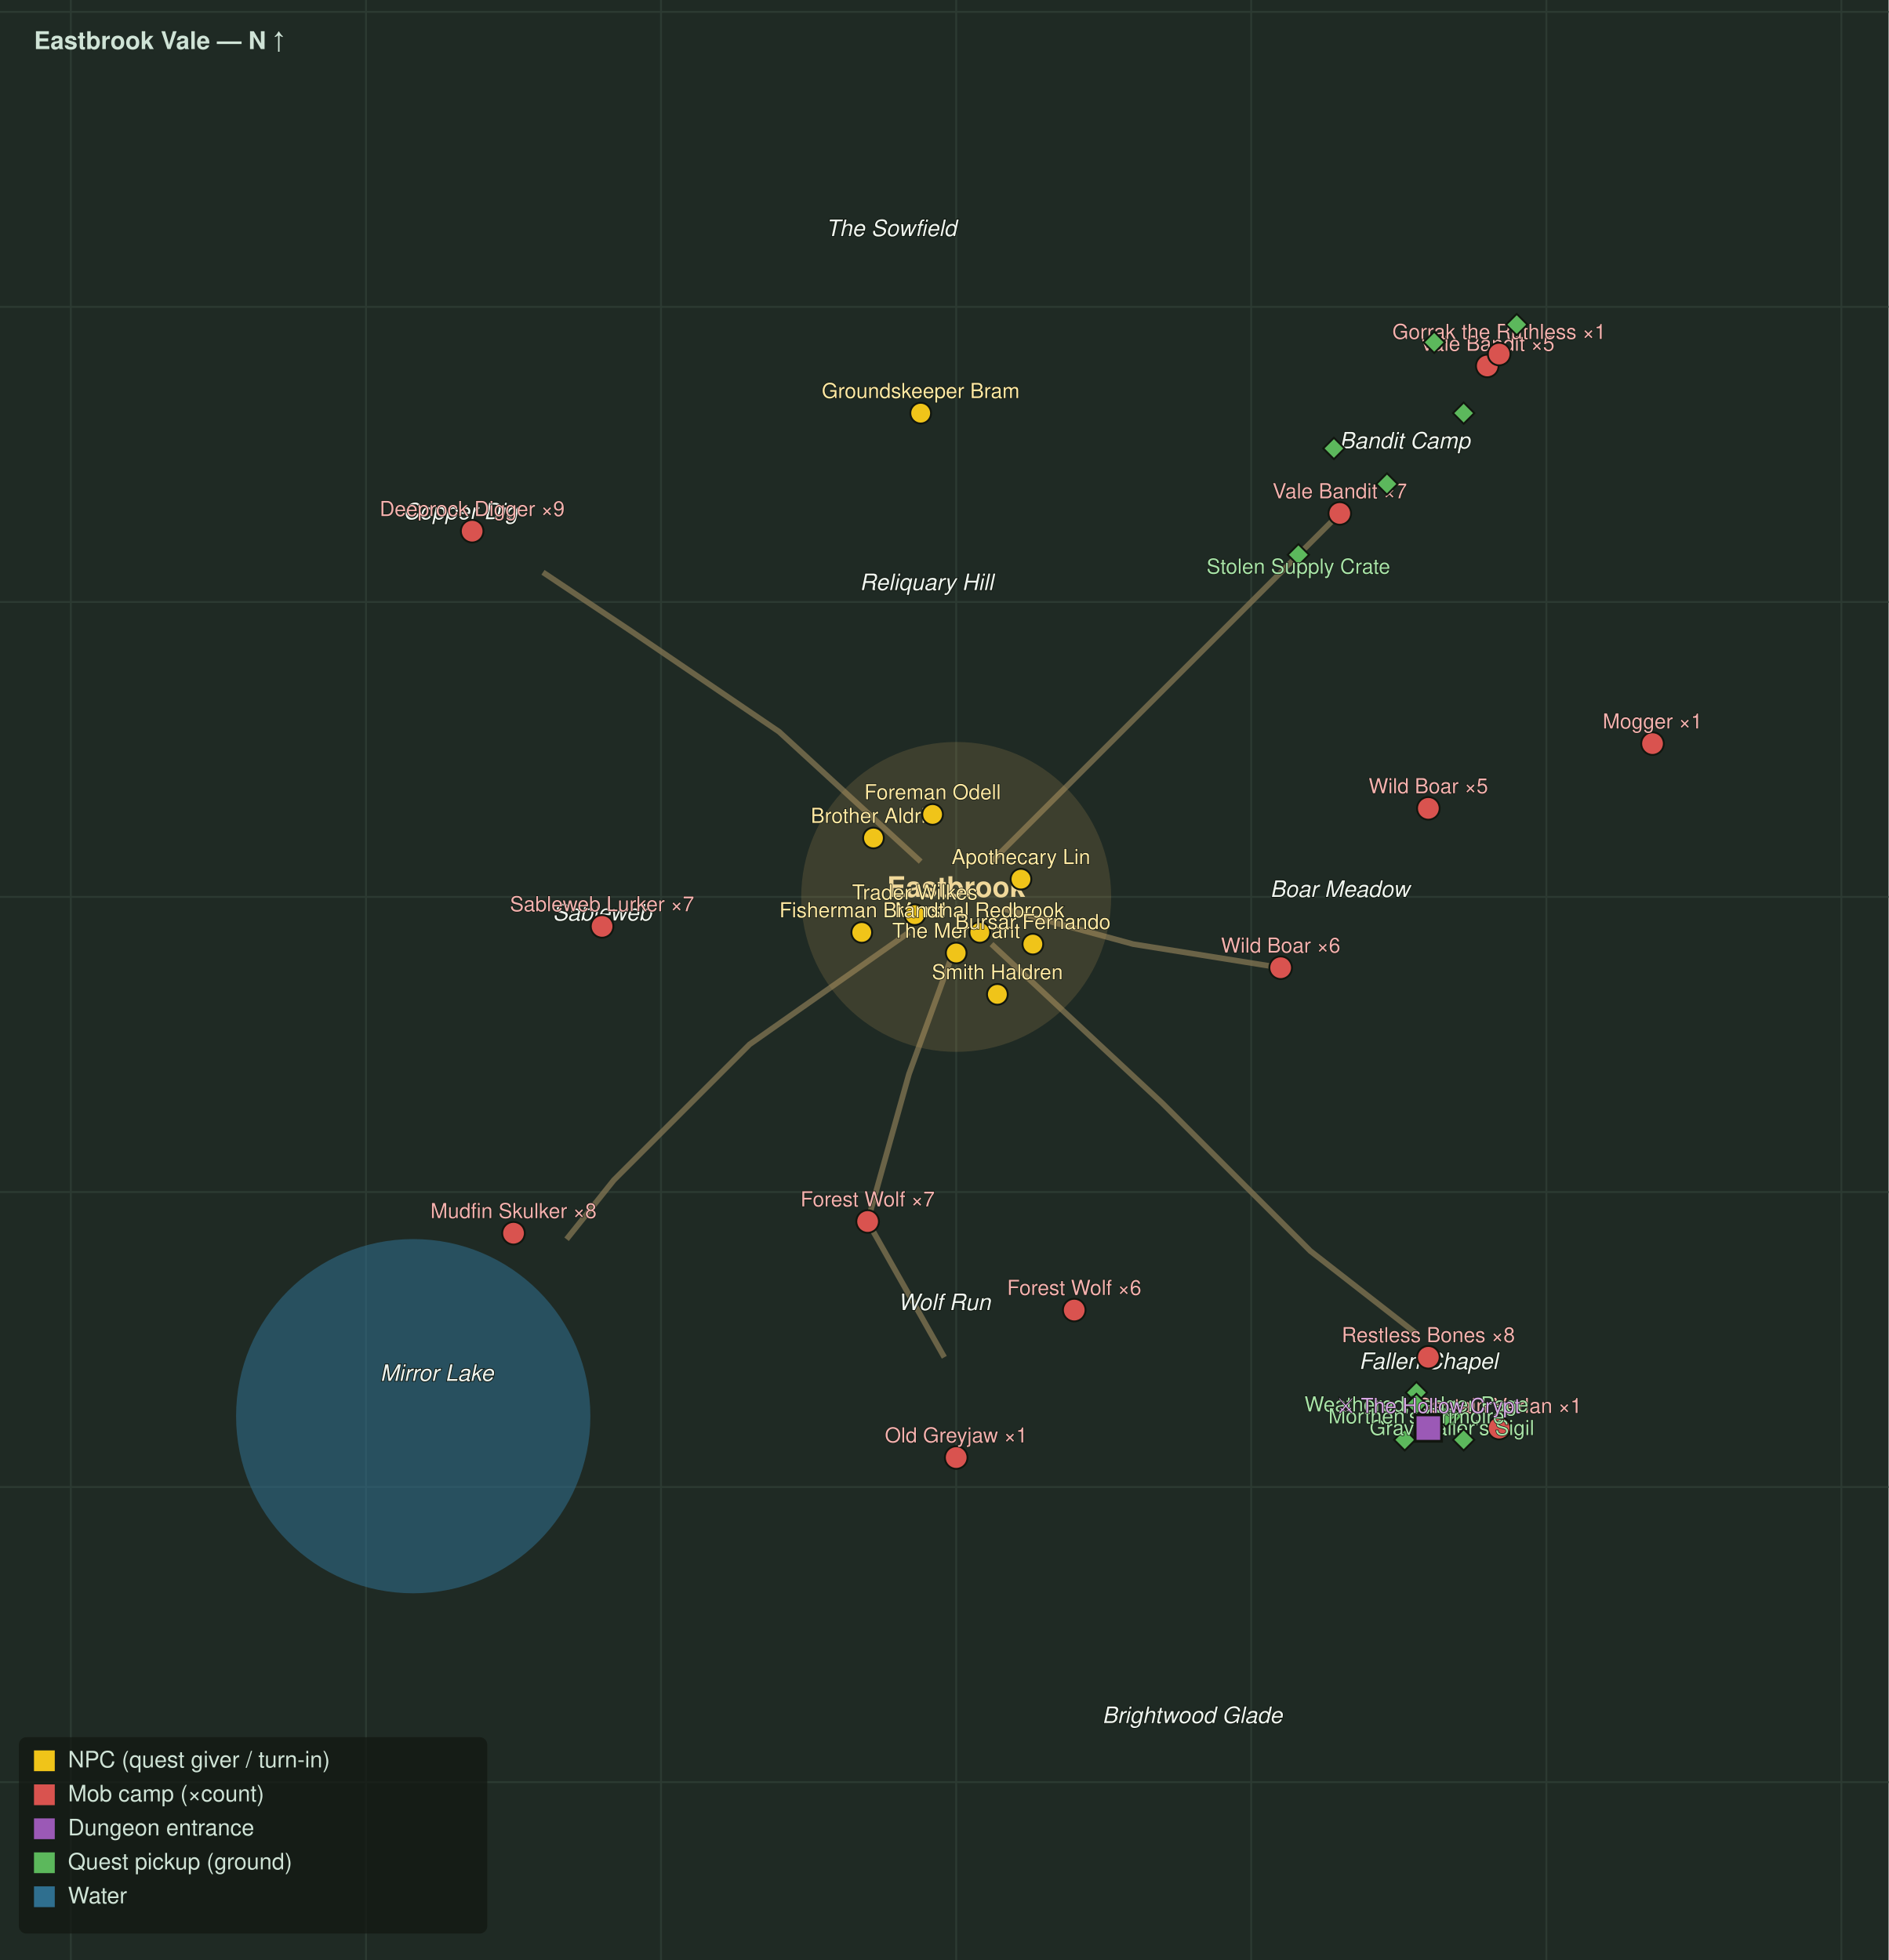
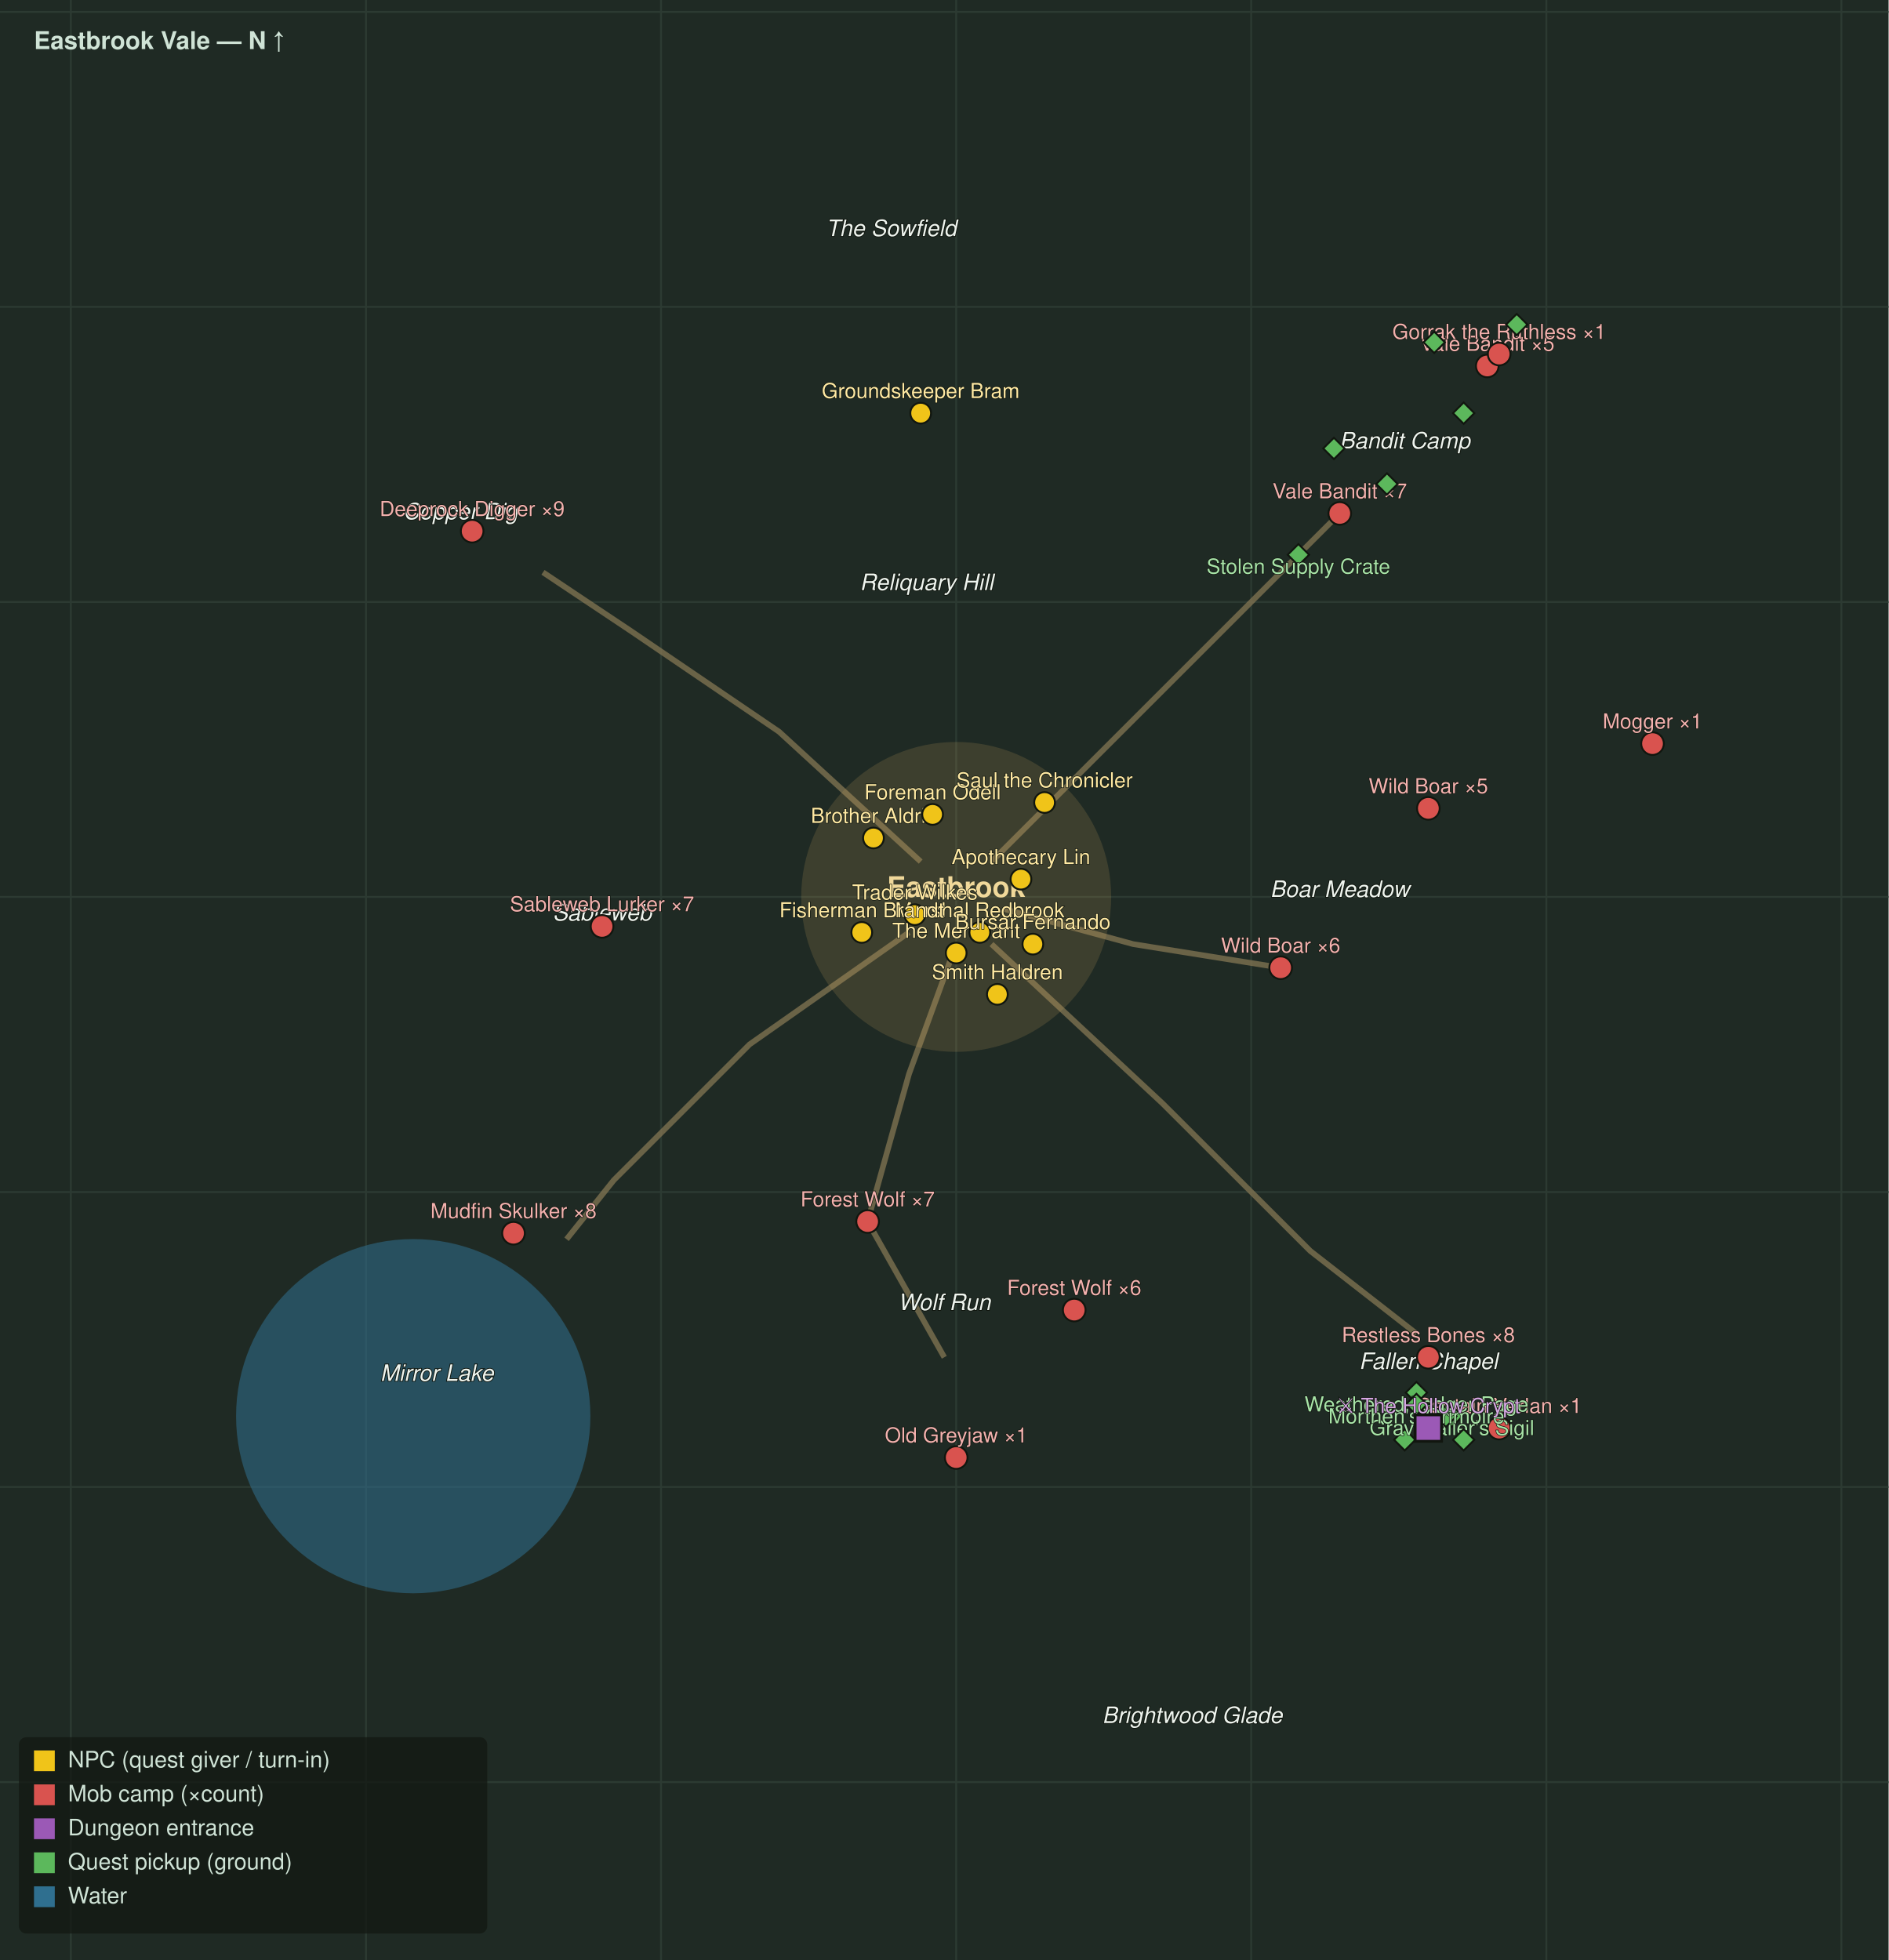
<svg xmlns="http://www.w3.org/2000/svg" viewBox="0 0 1000 1038" font-family="Segoe UI, Helvetica, Arial, sans-serif">
  <rect width="1000" height="1038" fill="#1f2a24" />
  <line x1="37.5" y1="0" x2="37.5" y2="1038" stroke="#2c3a32" stroke-width="1" />
  <line x1="193.8" y1="0" x2="193.8" y2="1038" stroke="#2c3a32" stroke-width="1" />
  <line x1="350.0" y1="0" x2="350.0" y2="1038" stroke="#2c3a32" stroke-width="1" />
  <line x1="506.3" y1="0" x2="506.3" y2="1038" stroke="#2c3a32" stroke-width="1" />
  <line x1="662.5" y1="0" x2="662.5" y2="1038" stroke="#2c3a32" stroke-width="1" />
  <line x1="818.8" y1="0" x2="818.8" y2="1038" stroke="#2c3a32" stroke-width="1" />
  <line x1="975.0" y1="0" x2="975.0" y2="1038" stroke="#2c3a32" stroke-width="1" />
  <line x1="0" y1="6.3" x2="1000" y2="6.3" stroke="#2c3a32" stroke-width="1" />
  <line x1="0" y1="162.5" x2="1000" y2="162.5" stroke="#2c3a32" stroke-width="1" />
  <line x1="0" y1="318.8" x2="1000" y2="318.8" stroke="#2c3a32" stroke-width="1" />
  <line x1="0" y1="475.0" x2="1000" y2="475.0" stroke="#2c3a32" stroke-width="1" />
  <line x1="0" y1="631.3" x2="1000" y2="631.3" stroke="#2c3a32" stroke-width="1" />
  <line x1="0" y1="787.5" x2="1000" y2="787.5" stroke="#2c3a32" stroke-width="1" />
  <line x1="0" y1="943.8" x2="1000" y2="943.8" stroke="#2c3a32" stroke-width="1" />
  <circle cx="218.8" cy="750.0" r="93.8" fill="#2f6f8f" opacity="0.55" />
  <path d="M506.3 500.0 L481.3 568.8 L459.4 646.9 L500.0 718.8" fill="none" stroke="#8a7a55" stroke-width="3" opacity="0.7" />
  <path d="M531.3 481.3 L600.0 500.0 L678.1 512.5" fill="none" stroke="#8a7a55" stroke-width="3" opacity="0.7" />
  <path d="M525.0 456.3 L600.0 381.3 L662.5 318.8 L709.4 271.9" fill="none" stroke="#8a7a55" stroke-width="3" opacity="0.7" />
  <path d="M481.3 493.8 L396.9 553.1 L325.0 625.0 L300.0 656.3" fill="none" stroke="#8a7a55" stroke-width="3" opacity="0.7" />
  <path d="M487.5 456.3 L412.5 387.5 L334.4 334.4 L287.5 303.1" fill="none" stroke="#8a7a55" stroke-width="3" opacity="0.7" />
  <path d="M525.0 500.0 L615.6 584.4 L693.8 662.5 L750.0 706.3" fill="none" stroke="#8a7a55" stroke-width="3" opacity="0.7" />
  <circle cx="506.3" cy="475.0" r="81.3" fill="#caa15a" opacity="0.18" stroke="#caa15a" stroke-width="1.5" />
  <text x="506.3" y="475.0" fill="#f0d89a" font-size="15" font-weight="bold" text-anchor="middle">Eastbrook</text>
  <text x="500.0" y="693.8" fill="#eef4ee" font-size="12" font-style="italic" text-anchor="middle" stroke="#10160f" stroke-width="0.8" paint-order="stroke">Wolf Run</text>
  <text x="709.4" y="475.0" fill="#eef4ee" font-size="12" font-style="italic" text-anchor="middle" stroke="#10160f" stroke-width="0.8" paint-order="stroke">Boar Meadow</text>
  <text x="231.3" y="731.3" fill="#eef4ee" font-size="12" font-style="italic" text-anchor="middle" stroke="#10160f" stroke-width="0.8" paint-order="stroke">Mirror Lake</text>
  <text x="318.8" y="487.5" fill="#eef4ee" font-size="12" font-style="italic" text-anchor="middle" stroke="#10160f" stroke-width="0.8" paint-order="stroke">Sableweb</text>
  <text x="243.8" y="275.0" fill="#eef4ee" font-size="12" font-style="italic" text-anchor="middle" stroke="#10160f" stroke-width="0.8" paint-order="stroke">Copper Dig</text>
  <text x="743.8" y="237.5" fill="#eef4ee" font-size="12" font-style="italic" text-anchor="middle" stroke="#10160f" stroke-width="0.8" paint-order="stroke">Bandit Camp</text>
  <text x="756.3" y="725.0" fill="#eef4ee" font-size="12" font-style="italic" text-anchor="middle" stroke="#10160f" stroke-width="0.8" paint-order="stroke">Fallen Chapel</text>
  <text x="490.6" y="312.5" fill="#eef4ee" font-size="12" font-style="italic" text-anchor="middle" stroke="#10160f" stroke-width="0.8" paint-order="stroke">Reliquary Hill</text>
  <text x="631.3" y="912.5" fill="#eef4ee" font-size="12" font-style="italic" text-anchor="middle" stroke="#10160f" stroke-width="0.8" paint-order="stroke">Brightwood Glade</text>
  <text x="471.9" y="125.0" fill="#eef4ee" font-size="12" font-style="italic" text-anchor="middle" stroke="#10160f" stroke-width="0.8" paint-order="stroke">The Sowfield</text>
  <circle cx="459.4" cy="646.9" r="6" fill="#d9534f" stroke="#11160f" stroke-width="1" />
  <text x="459.4" y="638.9" fill="#f3b1ae" font-size="11" text-anchor="middle" stroke="#11160f" stroke-width="0.6" paint-order="stroke">Forest Wolf ×7</text>
  <circle cx="568.8" cy="693.8" r="6" fill="#d9534f" stroke="#11160f" stroke-width="1" />
  <text x="568.8" y="685.8" fill="#f3b1ae" font-size="11" text-anchor="middle" stroke="#11160f" stroke-width="0.6" paint-order="stroke">Forest Wolf ×6</text>
  <circle cx="506.3" cy="771.9" r="6" fill="#d9534f" stroke="#11160f" stroke-width="1" />
  <text x="506.3" y="763.9" fill="#f3b1ae" font-size="11" text-anchor="middle" stroke="#11160f" stroke-width="0.6" paint-order="stroke">Old Greyjaw ×1</text>
  <circle cx="678.1" cy="512.5" r="6" fill="#d9534f" stroke="#11160f" stroke-width="1" />
  <text x="678.1" y="504.5" fill="#f3b1ae" font-size="11" text-anchor="middle" stroke="#11160f" stroke-width="0.6" paint-order="stroke">Wild Boar ×6</text>
  <circle cx="756.3" cy="428.1" r="6" fill="#d9534f" stroke="#11160f" stroke-width="1" />
  <text x="756.3" y="420.1" fill="#f3b1ae" font-size="11" text-anchor="middle" stroke="#11160f" stroke-width="0.6" paint-order="stroke">Wild Boar ×5</text>
  <circle cx="875.0" cy="393.8" r="6" fill="#d9534f" stroke="#11160f" stroke-width="1" />
  <text x="875.0" y="385.8" fill="#f3b1ae" font-size="11" text-anchor="middle" stroke="#11160f" stroke-width="0.6" paint-order="stroke">Mogger ×1</text>
  <circle cx="318.8" cy="490.6" r="6" fill="#d9534f" stroke="#11160f" stroke-width="1" />
  <text x="318.8" y="482.6" fill="#f3b1ae" font-size="11" text-anchor="middle" stroke="#11160f" stroke-width="0.6" paint-order="stroke">Sableweb Lurker ×7</text>
  <circle cx="271.9" cy="653.1" r="6" fill="#d9534f" stroke="#11160f" stroke-width="1" />
  <text x="271.9" y="645.1" fill="#f3b1ae" font-size="11" text-anchor="middle" stroke="#11160f" stroke-width="0.6" paint-order="stroke">Mudfin Skulker ×8</text>
  <circle cx="250.0" cy="281.3" r="6" fill="#d9534f" stroke="#11160f" stroke-width="1" />
  <text x="250.0" y="273.3" fill="#f3b1ae" font-size="11" text-anchor="middle" stroke="#11160f" stroke-width="0.6" paint-order="stroke">Deeprock Digger ×9</text>
  <circle cx="709.4" cy="271.9" r="6" fill="#d9534f" stroke="#11160f" stroke-width="1" />
  <text x="709.4" y="263.9" fill="#f3b1ae" font-size="11" text-anchor="middle" stroke="#11160f" stroke-width="0.6" paint-order="stroke">Vale Bandit ×7</text>
  <circle cx="787.5" cy="193.8" r="6" fill="#d9534f" stroke="#11160f" stroke-width="1" />
  <text x="787.5" y="185.8" fill="#f3b1ae" font-size="11" text-anchor="middle" stroke="#11160f" stroke-width="0.6" paint-order="stroke">Vale Bandit ×5</text>
  <circle cx="793.8" cy="187.5" r="6" fill="#d9534f" stroke="#11160f" stroke-width="1" />
  <text x="793.8" y="179.5" fill="#f3b1ae" font-size="11" text-anchor="middle" stroke="#11160f" stroke-width="0.6" paint-order="stroke">Gorrak the Ruthless ×1</text>
  <circle cx="756.3" cy="718.8" r="6" fill="#d9534f" stroke="#11160f" stroke-width="1" />
  <text x="756.3" y="710.8" fill="#f3b1ae" font-size="11" text-anchor="middle" stroke="#11160f" stroke-width="0.6" paint-order="stroke">Restless Bones ×8</text>
  <circle cx="793.8" cy="756.3" r="6" fill="#d9534f" stroke="#11160f" stroke-width="1" />
  <text x="793.8" y="748.3" fill="#f3b1ae" font-size="11" text-anchor="middle" stroke="#11160f" stroke-width="0.6" paint-order="stroke">Captain Verlan ×1</text>
  <rect x="683.5" y="289.8" width="8" height="8" transform="rotate(45 687.5 293.8)" fill="#5cb85c" stroke="#11160f" stroke-width="1" />
  <rect x="730.4" y="252.3" width="8" height="8" transform="rotate(45 734.4 256.3)" fill="#5cb85c" stroke="#11160f" stroke-width="1" />
  <rect x="771.0" y="214.8" width="8" height="8" transform="rotate(45 775.0 218.8)" fill="#5cb85c" stroke="#11160f" stroke-width="1" />
  <rect x="799.1" y="167.9" width="8" height="8" transform="rotate(45 803.1 171.9)" fill="#5cb85c" stroke="#11160f" stroke-width="1" />
  <rect x="702.3" y="233.5" width="8" height="8" transform="rotate(45 706.3 237.5)" fill="#5cb85c" stroke="#11160f" stroke-width="1" />
  <rect x="755.4" y="177.3" width="8" height="8" transform="rotate(45 759.4 181.3)" fill="#5cb85c" stroke="#11160f" stroke-width="1" />
  <text x="687.5" y="303.8" fill="#a7e3a7" font-size="11" text-anchor="middle" stroke="#11160f" stroke-width="0.6" paint-order="stroke">Stolen Supply Crate</text>
  <rect x="764.8" y="746.0" width="8" height="8" transform="rotate(45 768.8 750.0)" fill="#5cb85c" stroke="#11160f" stroke-width="1" />
  <rect x="739.8" y="758.5" width="8" height="8" transform="rotate(45 743.8 762.5)" fill="#5cb85c" stroke="#11160f" stroke-width="1" />
  <text x="768.8" y="760.0" fill="#a7e3a7" font-size="11" text-anchor="middle" stroke="#11160f" stroke-width="0.6" paint-order="stroke">Gravecaller's Sigil</text>
  <rect x="746.0" y="733.5" width="8" height="8" transform="rotate(45 750.0 737.5)" fill="#5cb85c" stroke="#11160f" stroke-width="1" />
  <rect x="761.6" y="746.0" width="8" height="8" transform="rotate(45 765.6 750.0)" fill="#5cb85c" stroke="#11160f" stroke-width="1" />
  <rect x="771.0" y="758.5" width="8" height="8" transform="rotate(45 775.0 762.5)" fill="#5cb85c" stroke="#11160f" stroke-width="1" />
  <text x="750.0" y="747.5" fill="#a7e3a7" font-size="11" text-anchor="middle" stroke="#11160f" stroke-width="0.6" paint-order="stroke">Weathered Ledger Page</text>
  <rect x="746.0" y="739.8" width="8" height="8" transform="rotate(45 750.0 743.8)" fill="#5cb85c" stroke="#11160f" stroke-width="1" />
  <text x="750.0" y="753.8" fill="#a7e3a7" font-size="11" text-anchor="middle" stroke="#11160f" stroke-width="0.6" paint-order="stroke">Morthen's Grimoire</text>
  <rect x="749.3" y="749.3" width="14" height="14" fill="#9b59b6" stroke="#11160f" stroke-width="1.5" />
  <text x="756.3" y="748.3" fill="#d6a7e3" font-size="11" text-anchor="middle" stroke="#11160f" stroke-width="0.6" paint-order="stroke">⚔ The Hollow Crypt</text>
  <circle cx="506.3" cy="504.7" r="5.5" fill="#f0c419" stroke="#11160f" stroke-width="1" />
  <text x="506.3" y="496.7" fill="#ffe9a3" font-size="11" text-anchor="middle" stroke="#11160f" stroke-width="0.6" paint-order="stroke">The Merchant</text>
  <circle cx="518.8" cy="493.8" r="5.5" fill="#f0c419" stroke="#11160f" stroke-width="1" />
  <text x="518.8" y="485.8" fill="#ffe9a3" font-size="11" text-anchor="middle" stroke="#11160f" stroke-width="0.6" paint-order="stroke">Marshal Redbrook</text>
  <circle cx="484.4" cy="484.4" r="5.5" fill="#f0c419" stroke="#11160f" stroke-width="1" />
  <text x="484.4" y="476.4" fill="#ffe9a3" font-size="11" text-anchor="middle" stroke="#11160f" stroke-width="0.6" paint-order="stroke">Trader Wilkes</text>
  <circle cx="540.6" cy="465.6" r="5.5" fill="#f0c419" stroke="#11160f" stroke-width="1" />
  <text x="540.6" y="457.6" fill="#ffe9a3" font-size="11" text-anchor="middle" stroke="#11160f" stroke-width="0.6" paint-order="stroke">Apothecary Lin</text>
  <circle cx="462.5" cy="443.8" r="5.5" fill="#f0c419" stroke="#11160f" stroke-width="1" />
  <text x="462.5" y="435.8" fill="#ffe9a3" font-size="11" text-anchor="middle" stroke="#11160f" stroke-width="0.6" paint-order="stroke">Brother Aldric</text>
  <circle cx="528.1" cy="526.6" r="5.5" fill="#f0c419" stroke="#11160f" stroke-width="1" />
  <text x="528.1" y="518.6" fill="#ffe9a3" font-size="11" text-anchor="middle" stroke="#11160f" stroke-width="0.6" paint-order="stroke">Smith Haldren</text>
  <circle cx="456.3" cy="493.8" r="5.5" fill="#f0c419" stroke="#11160f" stroke-width="1" />
  <text x="456.3" y="485.8" fill="#ffe9a3" font-size="11" text-anchor="middle" stroke="#11160f" stroke-width="0.6" paint-order="stroke">Fisherman Brandt</text>
  <circle cx="493.8" cy="431.3" r="5.5" fill="#f0c419" stroke="#11160f" stroke-width="1" />
  <text x="493.8" y="423.3" fill="#ffe9a3" font-size="11" text-anchor="middle" stroke="#11160f" stroke-width="0.6" paint-order="stroke">Foreman Odell</text>
  <circle cx="546.9" cy="500.0" r="5.5" fill="#f0c419" stroke="#11160f" stroke-width="1" />
  <text x="546.9" y="492.0" fill="#ffe9a3" font-size="11" text-anchor="middle" stroke="#11160f" stroke-width="0.6" paint-order="stroke">Bursar Fernando</text>
  <circle cx="487.5" cy="218.8" r="5.5" fill="#f0c419" stroke="#11160f" stroke-width="1" />
  <text x="487.5" y="210.8" fill="#ffe9a3" font-size="11" text-anchor="middle" stroke="#11160f" stroke-width="0.6" paint-order="stroke">Groundskeeper Bram</text>
+   <circle cx="553.1" cy="425.0" r="5.5" fill="#f0c419" stroke="#11160f" stroke-width="1" />
+   <text x="553.1" y="417.0" fill="#ffe9a3" font-size="11" text-anchor="middle" stroke="#11160f" stroke-width="0.6" paint-order="stroke">Saul the Chronicler</text>
  <text x="18" y="26" fill="#cfe3d6" font-size="13" font-weight="bold">Eastbrook Vale — N ↑</text>
  <rect x="10" y="920" width="248" height="104" fill="#11160f" opacity="0.7" rx="4" />
  <rect x="18" y="927" width="11" height="11" fill="#f0c419" />
  <text x="36" y="936" fill="#cfe3d6" font-size="12">NPC (quest giver / turn-in)</text>
  <rect x="18" y="945" width="11" height="11" fill="#d9534f" />
  <text x="36" y="954" fill="#cfe3d6" font-size="12">Mob camp (×count)</text>
  <rect x="18" y="963" width="11" height="11" fill="#9b59b6" />
  <text x="36" y="972" fill="#cfe3d6" font-size="12">Dungeon entrance</text>
  <rect x="18" y="981" width="11" height="11" fill="#5cb85c" />
  <text x="36" y="990" fill="#cfe3d6" font-size="12">Quest pickup (ground)</text>
  <rect x="18" y="999" width="11" height="11" fill="#2f6f8f" />
  <text x="36" y="1008" fill="#cfe3d6" font-size="12">Water</text>
</svg>
